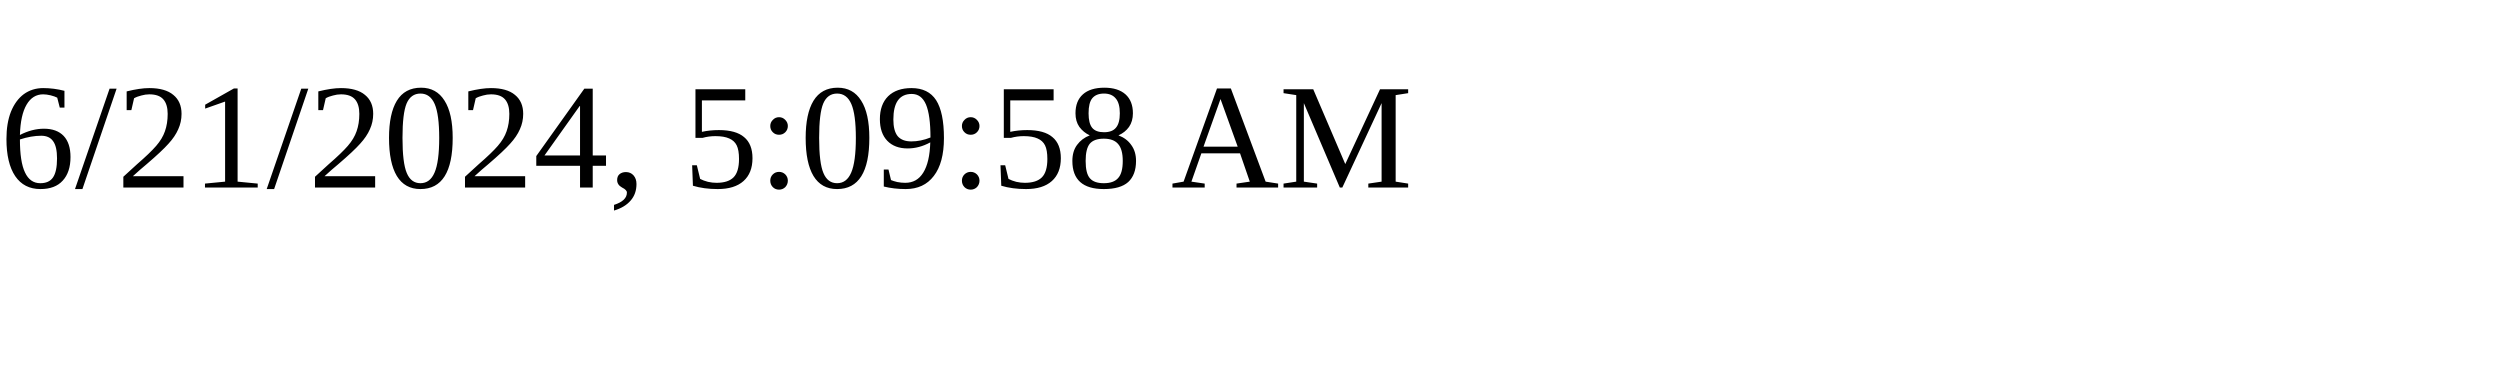
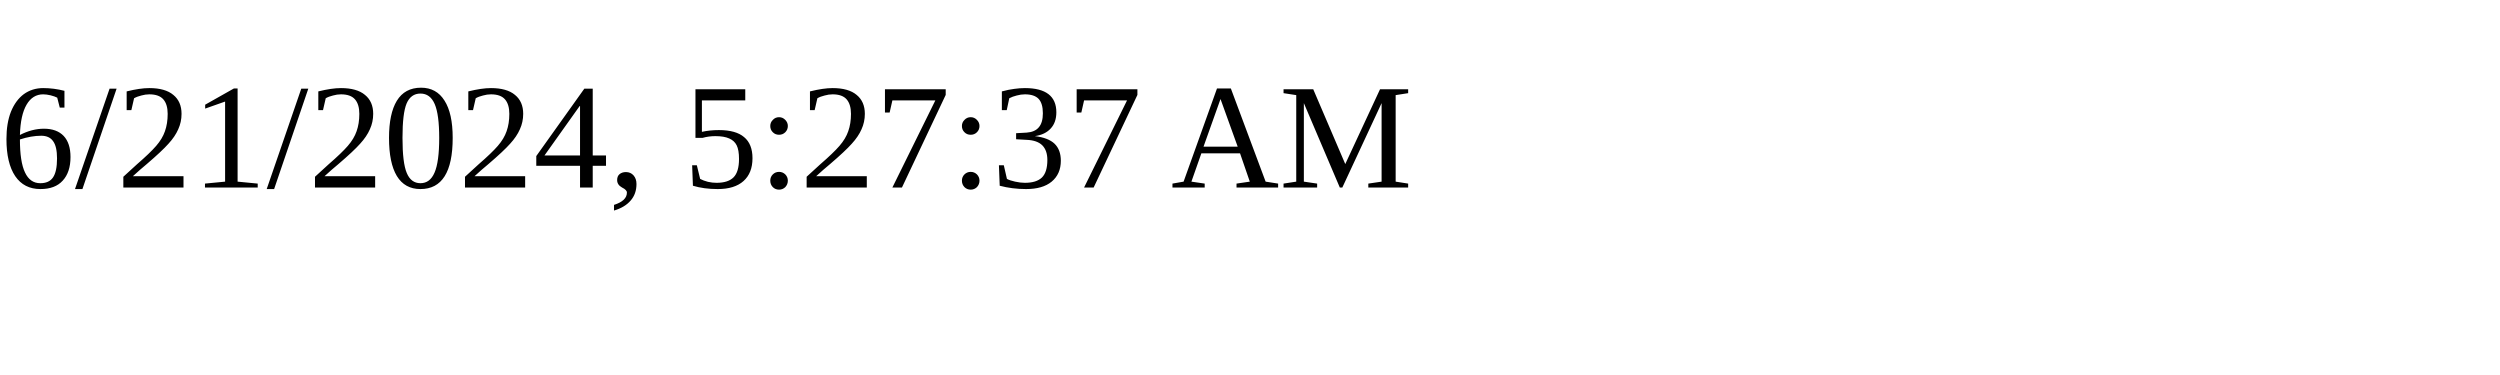
<svg xmlns="http://www.w3.org/2000/svg" height="30" width="200">
-   <text x="0" y="15">6/21/2024, 5:09:58 AM</text>
+   <text x="0" y="15">6/21/2024, 5:27:37 AM</text>
</svg>
